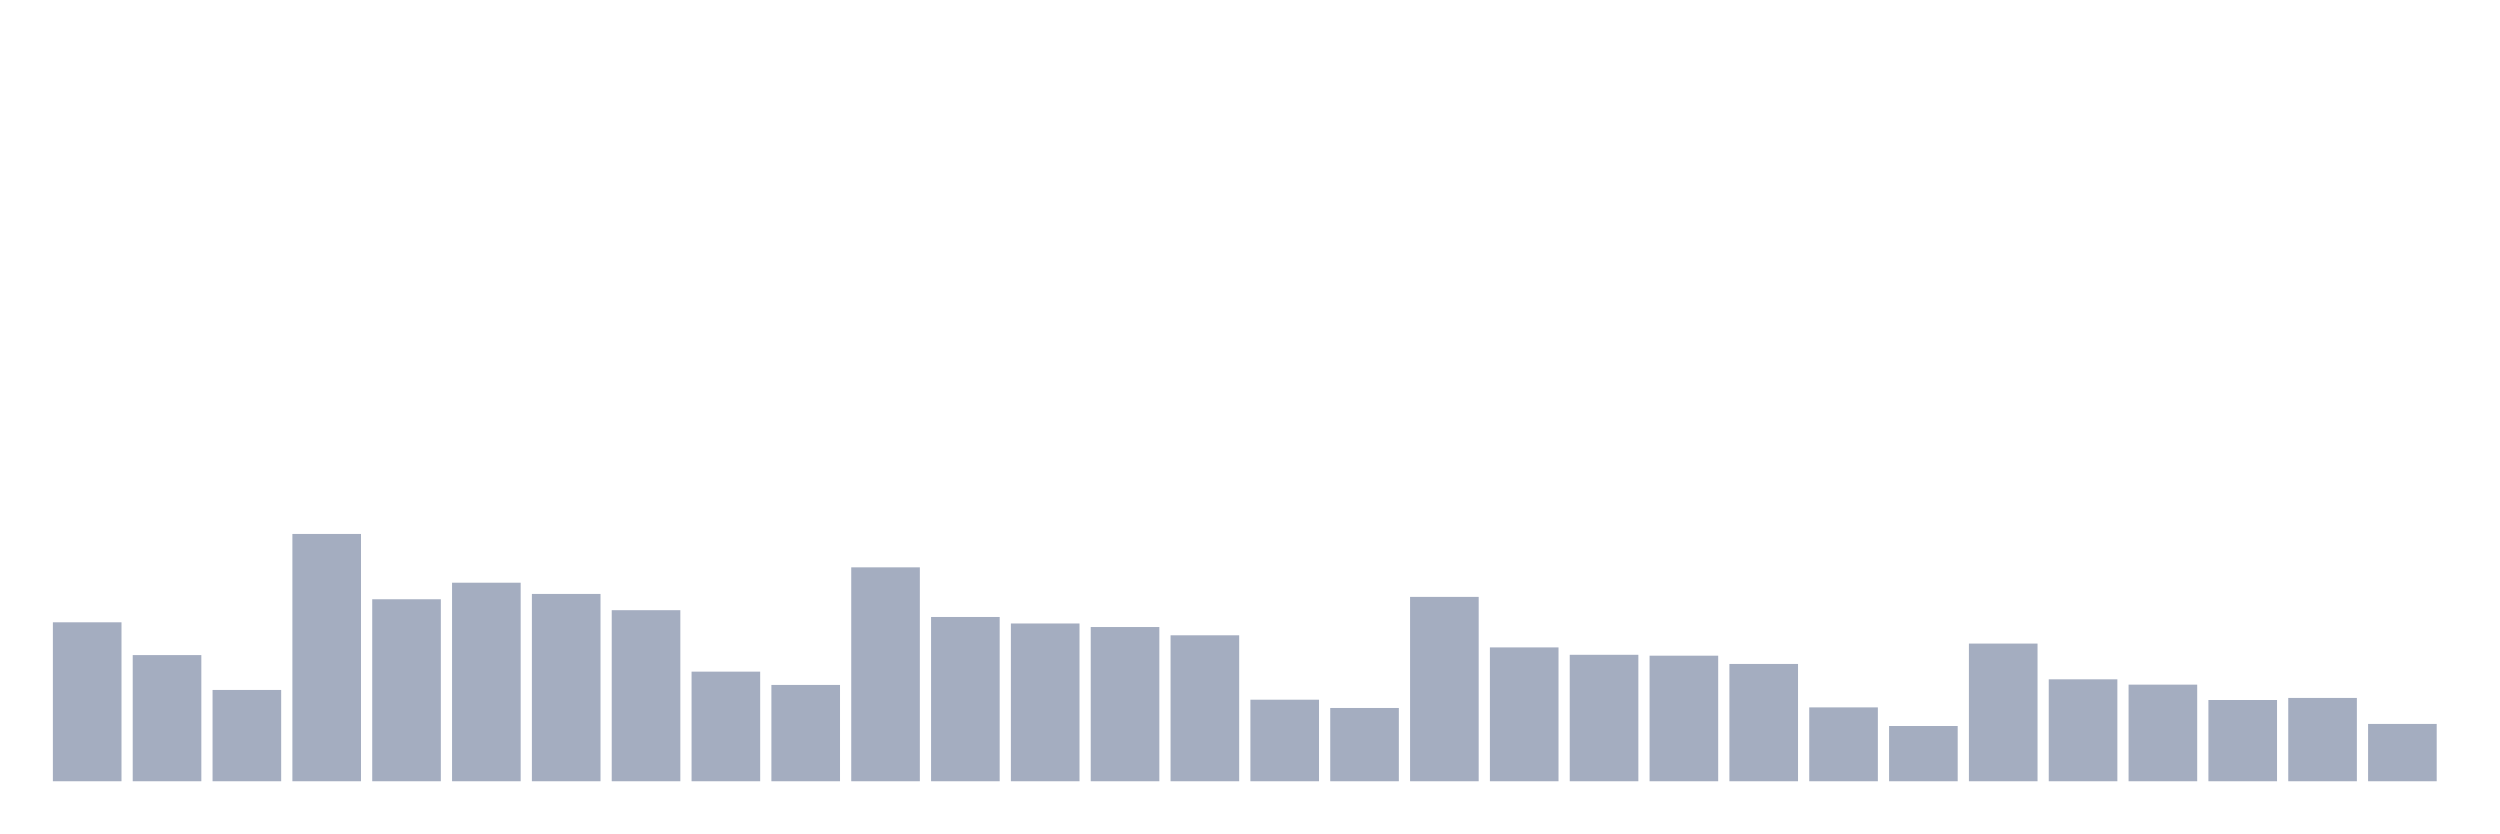
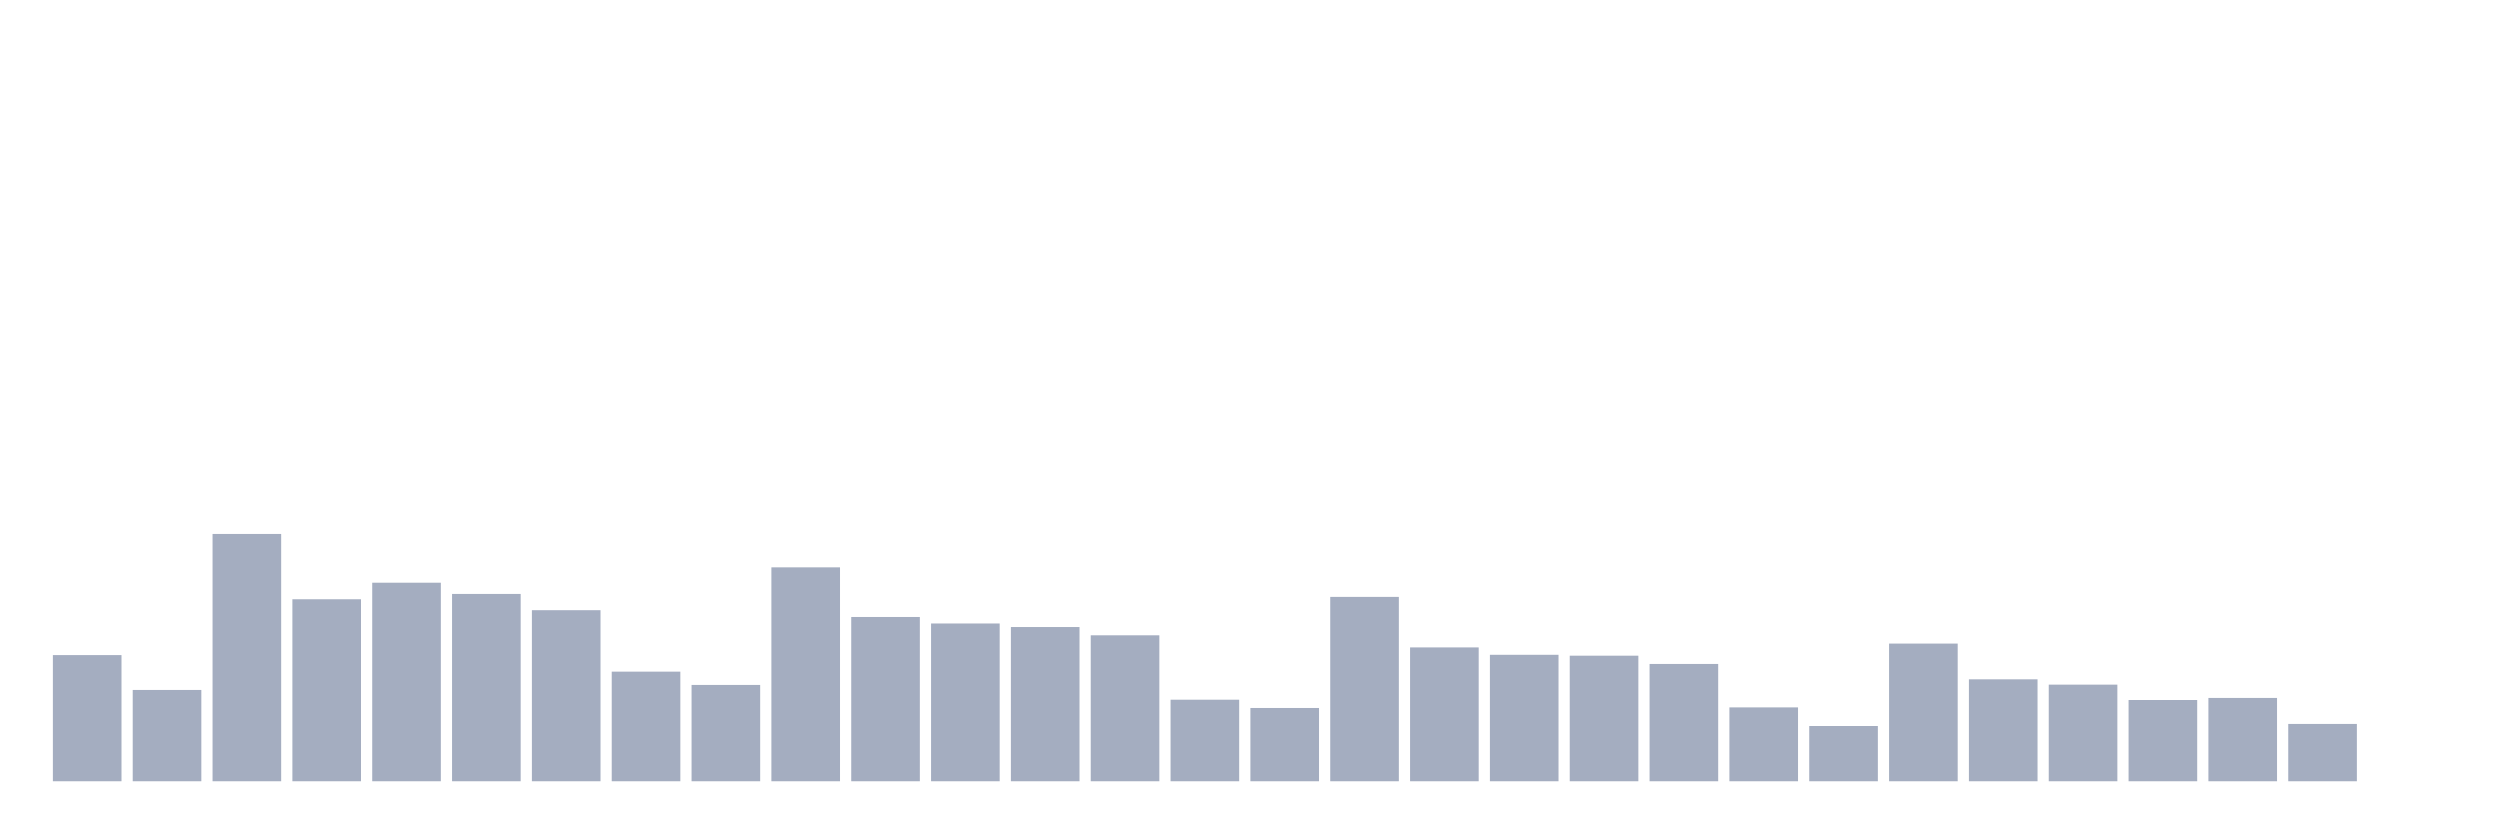
<svg xmlns="http://www.w3.org/2000/svg" viewBox="0 0 480 160">
  <g transform="translate(10,10)">
-     <rect class="bar" x="0.153" width="13.175" y="109.481" height="30.519" fill="rgb(164,173,192)" />
-     <rect class="bar" x="15.482" width="13.175" y="115.778" height="24.222" fill="rgb(164,173,192)" />
-     <rect class="bar" x="30.81" width="13.175" y="122.472" height="17.528" fill="rgb(164,173,192)" />
-     <rect class="bar" x="46.138" width="13.175" y="92.52" height="47.48" fill="rgb(164,173,192)" />
-     <rect class="bar" x="61.466" width="13.175" y="105.057" height="34.943" fill="rgb(164,173,192)" />
-     <rect class="bar" x="76.794" width="13.175" y="101.88" height="38.12" fill="rgb(164,173,192)" />
-     <rect class="bar" x="92.123" width="13.175" y="104.036" height="35.964" fill="rgb(164,173,192)" />
-     <rect class="bar" x="107.451" width="13.175" y="107.156" height="32.844" fill="rgb(164,173,192)" />
-     <rect class="bar" x="122.779" width="13.175" y="118.955" height="21.045" fill="rgb(164,173,192)" />
-     <rect class="bar" x="138.107" width="13.175" y="121.507" height="18.493" fill="rgb(164,173,192)" />
-     <rect class="bar" x="153.436" width="13.175" y="98.93" height="41.07" fill="rgb(164,173,192)" />
-     <rect class="bar" x="168.764" width="13.175" y="108.46" height="31.54" fill="rgb(164,173,192)" />
-     <rect class="bar" x="184.092" width="13.175" y="109.708" height="30.292" fill="rgb(164,173,192)" />
-     <rect class="bar" x="199.42" width="13.175" y="110.389" height="29.611" fill="rgb(164,173,192)" />
-     <rect class="bar" x="214.748" width="13.175" y="111.977" height="28.023" fill="rgb(164,173,192)" />
-     <rect class="bar" x="230.077" width="13.175" y="124.344" height="15.656" fill="rgb(164,173,192)" />
-     <rect class="bar" x="245.405" width="13.175" y="125.932" height="14.068" fill="rgb(164,173,192)" />
-     <rect class="bar" x="260.733" width="13.175" y="104.603" height="35.397" fill="rgb(164,173,192)" />
-     <rect class="bar" x="276.061" width="13.175" y="114.303" height="25.697" fill="rgb(164,173,192)" />
-     <rect class="bar" x="291.39" width="13.175" y="115.721" height="24.279" fill="rgb(164,173,192)" />
-     <rect class="bar" x="306.718" width="13.175" y="115.891" height="24.109" fill="rgb(164,173,192)" />
-     <rect class="bar" x="322.046" width="13.175" y="117.48" height="22.52" fill="rgb(164,173,192)" />
-     <rect class="bar" x="337.374" width="13.175" y="125.818" height="14.182" fill="rgb(164,173,192)" />
-     <rect class="bar" x="352.702" width="13.175" y="129.392" height="10.608" fill="rgb(164,173,192)" />
-     <rect class="bar" x="368.031" width="13.175" y="113.566" height="26.434" fill="rgb(164,173,192)" />
-     <rect class="bar" x="383.359" width="13.175" y="120.429" height="19.571" fill="rgb(164,173,192)" />
-     <rect class="bar" x="398.687" width="13.175" y="121.451" height="18.549" fill="rgb(164,173,192)" />
-     <rect class="bar" x="414.015" width="13.175" y="124.4" height="15.6" fill="rgb(164,173,192)" />
-     <rect class="bar" x="429.344" width="13.175" y="124.003" height="15.997" fill="rgb(164,173,192)" />
-     <rect class="bar" x="444.672" width="13.175" y="128.995" height="11.005" fill="rgb(164,173,192)" />
+     <rect class="bar" x="0.153" width="13.175" y="115.778" height="24.222" fill="rgb(164,173,192)" />
+     <rect class="bar" x="15.482" width="13.175" y="122.472" height="17.528" fill="rgb(164,173,192)" />
+     <rect class="bar" x="30.81" width="13.175" y="92.52" height="47.48" fill="rgb(164,173,192)" />
+     <rect class="bar" x="46.138" width="13.175" y="105.057" height="34.943" fill="rgb(164,173,192)" />
+     <rect class="bar" x="61.466" width="13.175" y="101.88" height="38.12" fill="rgb(164,173,192)" />
+     <rect class="bar" x="76.794" width="13.175" y="104.036" height="35.964" fill="rgb(164,173,192)" />
+     <rect class="bar" x="92.123" width="13.175" y="107.156" height="32.844" fill="rgb(164,173,192)" />
+     <rect class="bar" x="107.451" width="13.175" y="118.955" height="21.045" fill="rgb(164,173,192)" />
+     <rect class="bar" x="122.779" width="13.175" y="121.507" height="18.493" fill="rgb(164,173,192)" />
+     <rect class="bar" x="138.107" width="13.175" y="98.93" height="41.07" fill="rgb(164,173,192)" />
+     <rect class="bar" x="153.436" width="13.175" y="108.46" height="31.54" fill="rgb(164,173,192)" />
+     <rect class="bar" x="168.764" width="13.175" y="109.708" height="30.292" fill="rgb(164,173,192)" />
+     <rect class="bar" x="184.092" width="13.175" y="110.389" height="29.611" fill="rgb(164,173,192)" />
+     <rect class="bar" x="199.42" width="13.175" y="111.977" height="28.023" fill="rgb(164,173,192)" />
+     <rect class="bar" x="214.748" width="13.175" y="124.344" height="15.656" fill="rgb(164,173,192)" />
+     <rect class="bar" x="230.077" width="13.175" y="125.932" height="14.068" fill="rgb(164,173,192)" />
+     <rect class="bar" x="245.405" width="13.175" y="104.603" height="35.397" fill="rgb(164,173,192)" />
+     <rect class="bar" x="260.733" width="13.175" y="114.303" height="25.697" fill="rgb(164,173,192)" />
+     <rect class="bar" x="276.061" width="13.175" y="115.721" height="24.279" fill="rgb(164,173,192)" />
+     <rect class="bar" x="291.39" width="13.175" y="115.891" height="24.109" fill="rgb(164,173,192)" />
+     <rect class="bar" x="306.718" width="13.175" y="117.48" height="22.52" fill="rgb(164,173,192)" />
+     <rect class="bar" x="322.046" width="13.175" y="125.818" height="14.182" fill="rgb(164,173,192)" />
+     <rect class="bar" x="337.374" width="13.175" y="129.392" height="10.608" fill="rgb(164,173,192)" />
+     <rect class="bar" x="352.702" width="13.175" y="113.566" height="26.434" fill="rgb(164,173,192)" />
+     <rect class="bar" x="368.031" width="13.175" y="120.429" height="19.571" fill="rgb(164,173,192)" />
+     <rect class="bar" x="383.359" width="13.175" y="121.451" height="18.549" fill="rgb(164,173,192)" />
+     <rect class="bar" x="398.687" width="13.175" y="124.4" height="15.6" fill="rgb(164,173,192)" />
+     <rect class="bar" x="414.015" width="13.175" y="124.003" height="15.997" fill="rgb(164,173,192)" />
+     <rect class="bar" x="429.344" width="13.175" y="128.995" height="11.005" fill="rgb(164,173,192)" />
+     <rect class="bar" x="444.672" width="13.175" y="140" height="0" fill="rgb(164,173,192)" />
  </g>
</svg>
